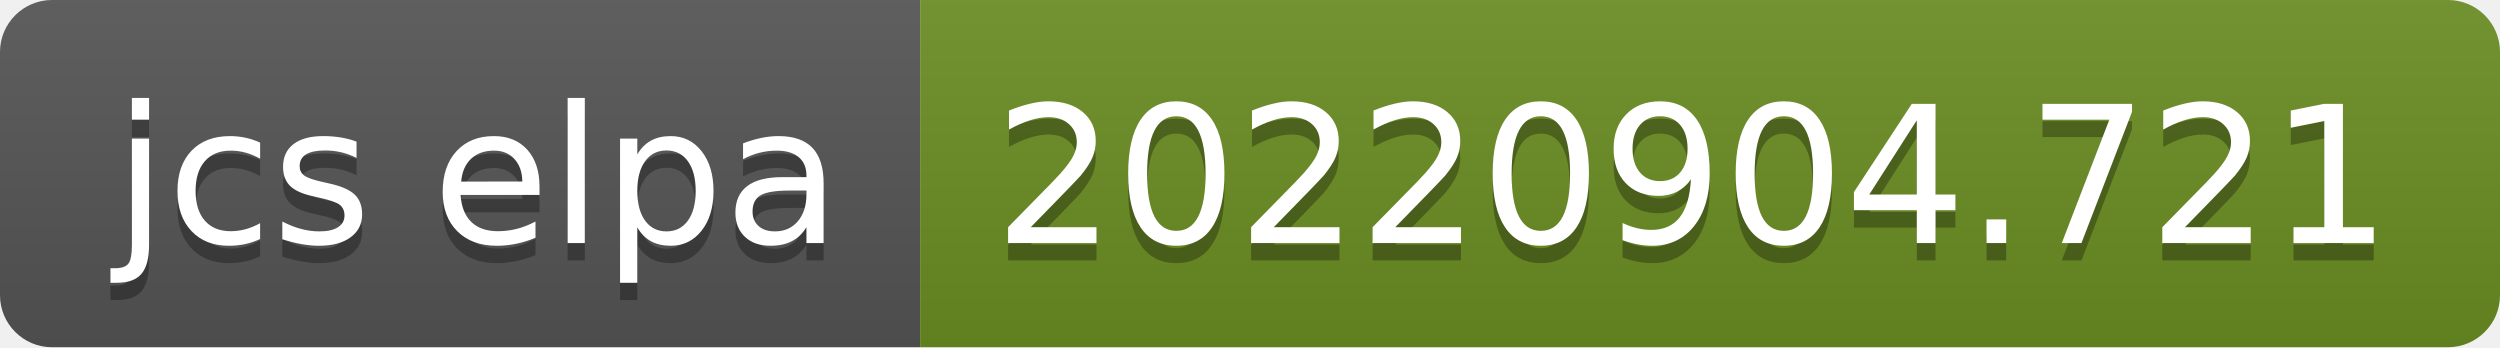
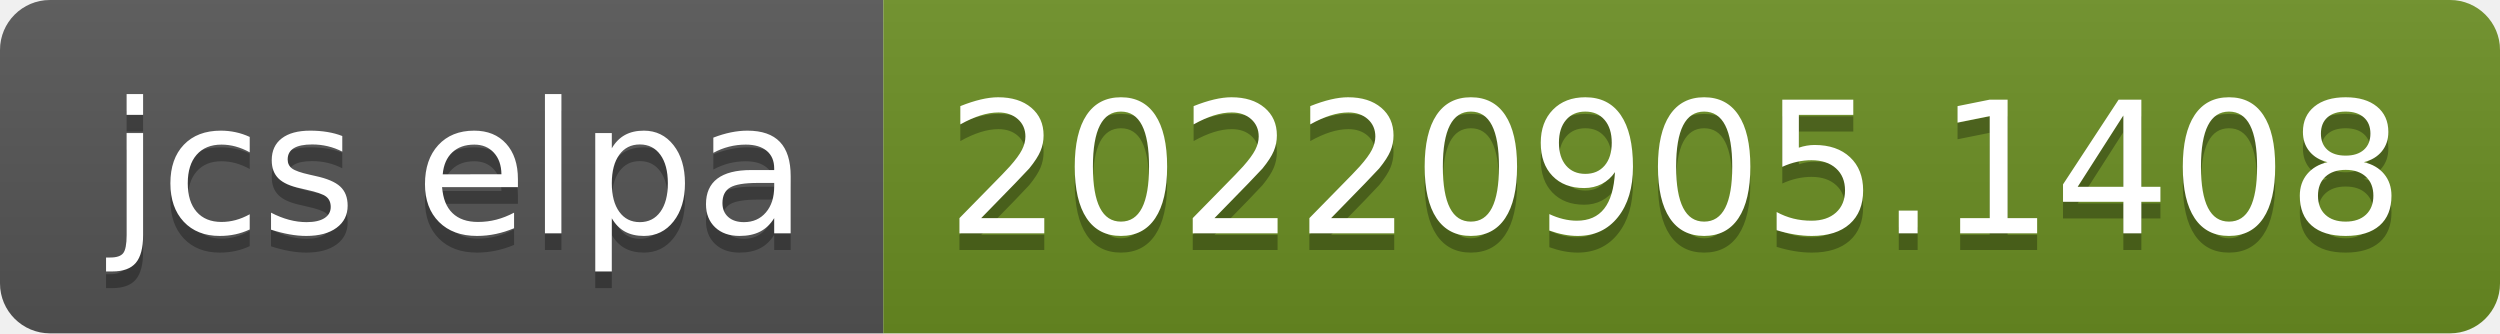
- <svg xmlns="http://www.w3.org/2000/svg" width="144" height="20" role="img" aria-label="jcs elpa: 20220904.721">
+ <svg xmlns="http://www.w3.org/2000/svg" width="150" height="20" role="img" aria-label="jcs elpa: 20220905.1408">
  <linearGradient id="s" x2="0" y2="100%">
    <stop offset="0" stop-color="#bbb" stop-opacity=".1" />
    <stop offset="1" stop-opacity=".1" />
  </linearGradient>
  <clipPath id="r">
-     <rect width="144" height="20" rx="3" fill="#fff" />
+     <rect width="150" height="20" rx="3" fill="#fff" />
  </clipPath>
  <g clip-path="url(#r)">
    <rect width="53" height="20" fill="#555" />
-     <rect x="53" width="91" height="20" fill="#6b8e23" />
-     <rect width="144" height="20" fill="url(#s)" />
+     <rect x="53" width="97" height="20" fill="#6b8e23" />
+     <rect width="150" height="20" fill="url(#s)" />
  </g>
  <g fill="#fff" text-anchor="middle" font-family="Verdana,Geneva,DejaVu Sans,sans-serif" text-rendering="geometricPrecision" font-size="110">
    <text aria-hidden="true" x="275" y="150" fill="#010101" fill-opacity=".3" transform="scale(.1)" textLength="430">jcs elpa</text>
    <text x="275" y="140" transform="scale(.1)" fill="#fff" textLength="430">jcs elpa</text>
-     <text aria-hidden="true" x="975" y="150" fill="#010101" fill-opacity=".3" transform="scale(.1)" textLength="810">20220904.721</text>
-     <text x="975" y="140" transform="scale(.1)" fill="#fff" textLength="810">20220904.721</text>
+     <text aria-hidden="true" x="1005" y="150" fill="#010101" fill-opacity=".3" transform="scale(.1)" textLength="870">20220905.1408</text>
+     <text x="1005" y="140" transform="scale(.1)" fill="#fff" textLength="870">20220905.1408</text>
  </g>
</svg>
